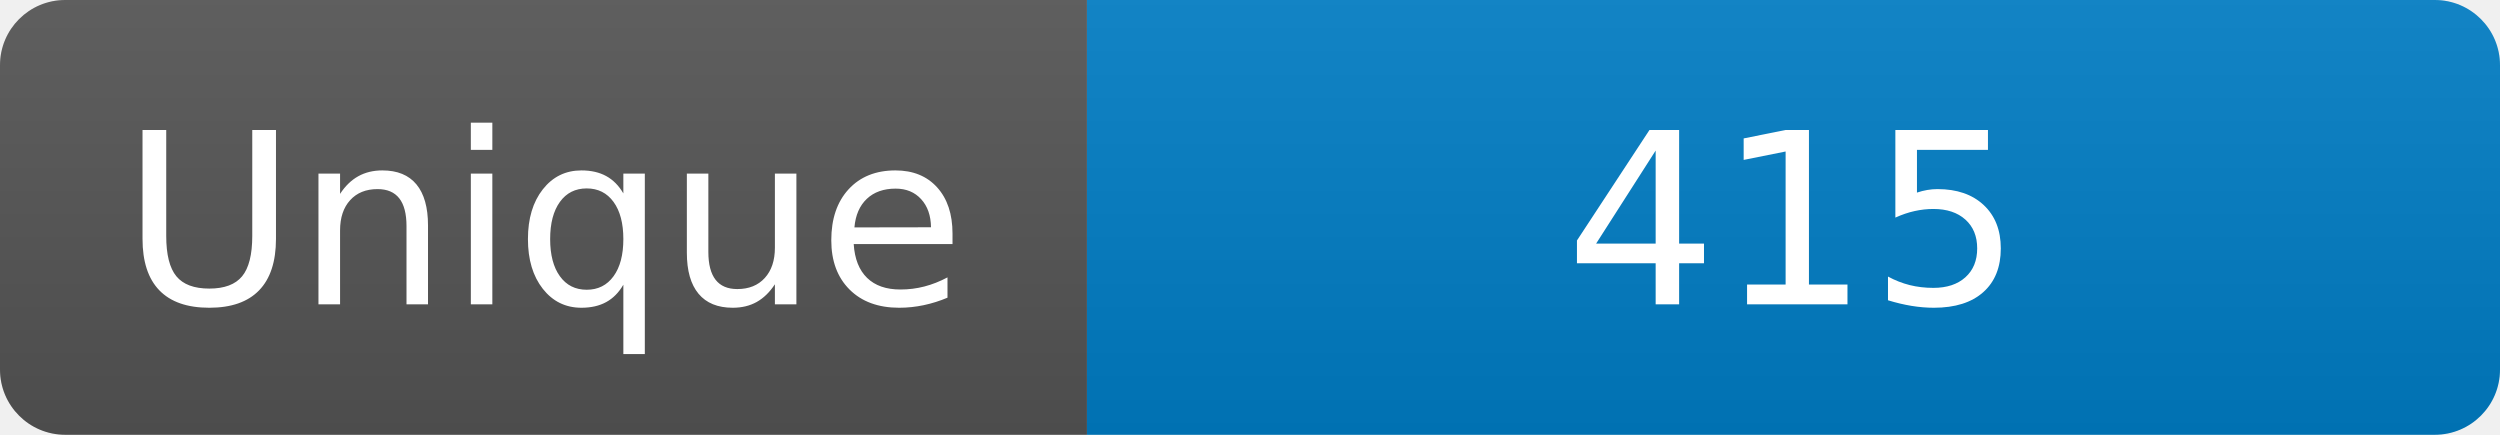
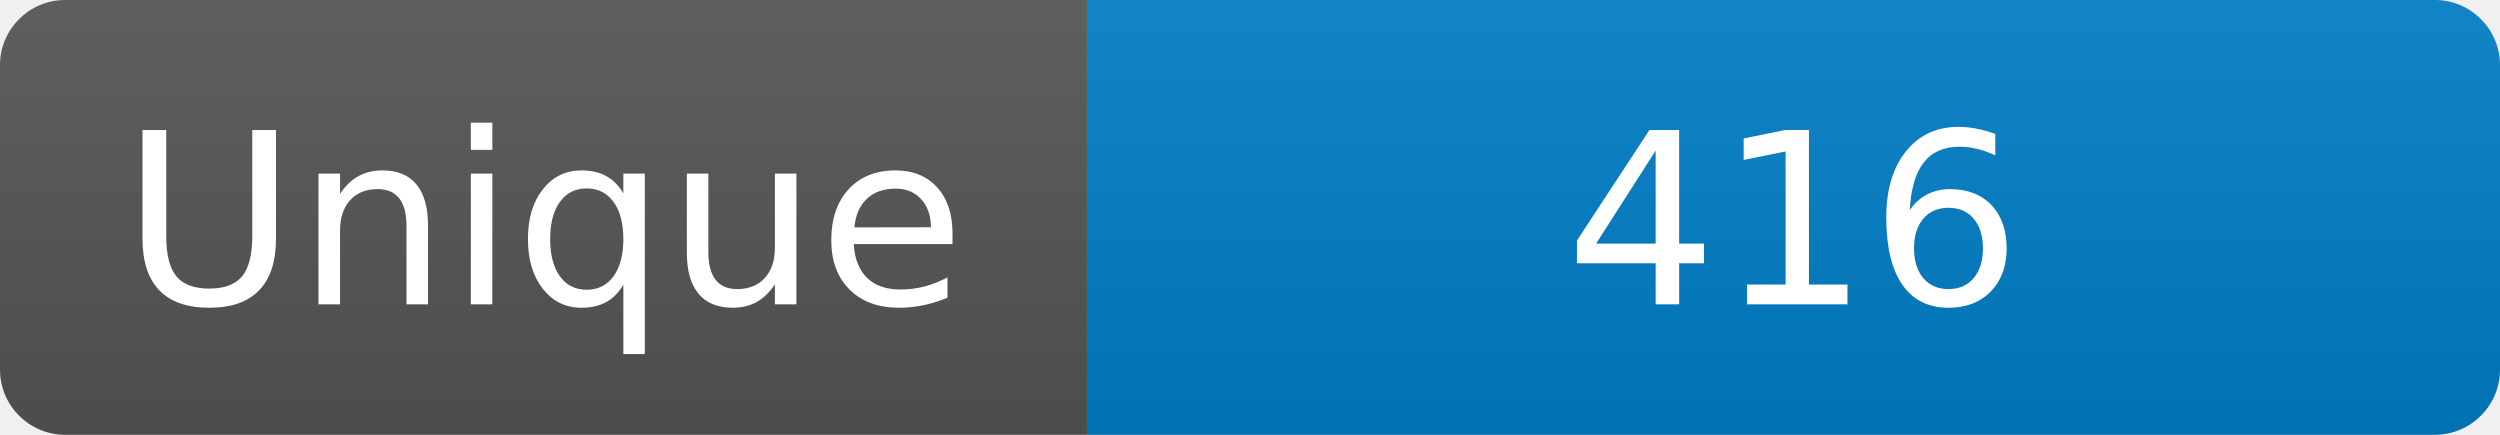
<svg xmlns="http://www.w3.org/2000/svg" width="115" height="20" role="img" aria-label="Maintained?: yes">
  <linearGradient id="s" x2="0" y2="100%">
    <stop offset="0" stop-color="#bbb" stop-opacity=".1" />
    <stop offset="1" stop-opacity=".1" />
  </linearGradient>
  <clipPath id="r">
    <rect width="115" height="20" rx="3" fill="#fff" />
  </clipPath>
  <g clip-path="url(#r)">
    <rect width="50" height="20" fill="#555" />
    <rect x="50" width="160" height="20" fill="#007ec6" />
    <rect width="115" height="20" fill="url(#s)" />
  </g>
  <g fill="#fff" text-anchor="middle" font-family="Verdana,Geneva,DejaVu Sans,sans-serif" font-size="110">
    <text x="250" y="140" transform="scale(.1)" fill="#fff">Unique</text>
-     <text x="825" y="140" transform="scale(.1)" fill="#fff">415</text>
+     <text x="825" y="140" transform="scale(.1)" fill="#fff">416</text>
  </g>
</svg>
